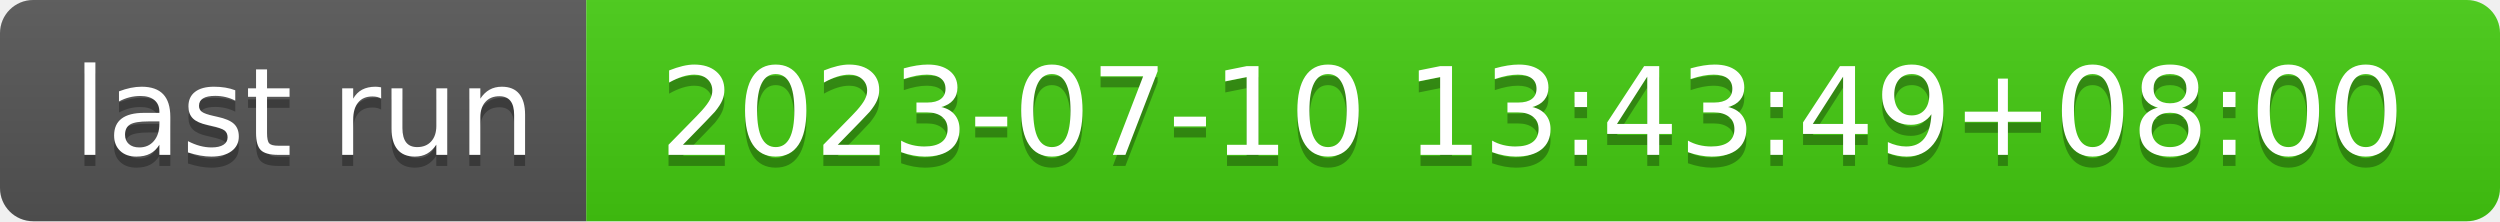
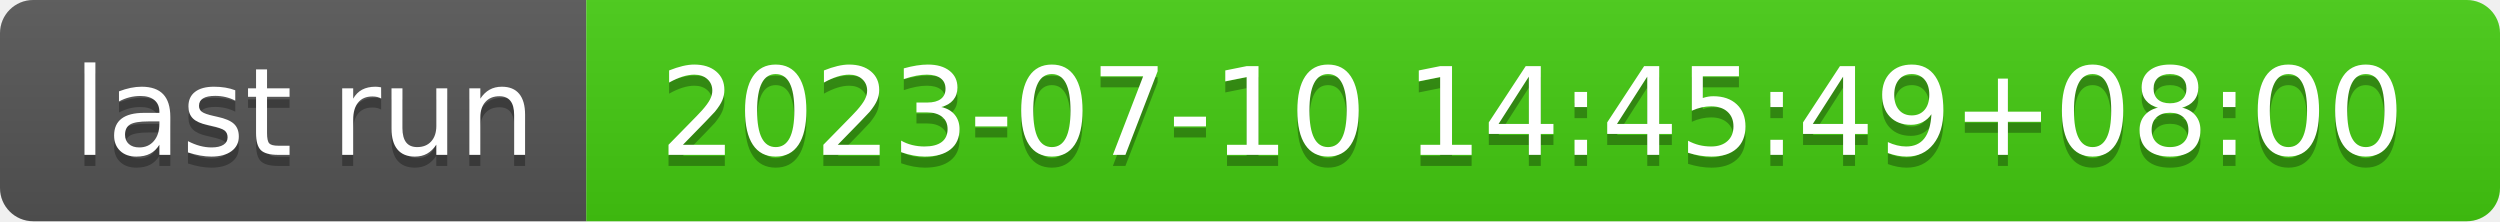
- <svg xmlns="http://www.w3.org/2000/svg" width="226" height="20" role="img" aria-label="last run: 2023-07-10 13:43:49+08:00">
+ <svg xmlns="http://www.w3.org/2000/svg" width="226" height="20" role="img" aria-label="last run: 2023-07-10 14:45:49+08:00">
  <linearGradient id="s" x2="0" y2="100%">
    <stop offset="0" stop-color="#bbb" stop-opacity=".1" />
    <stop offset="1" stop-opacity=".1" />
  </linearGradient>
  <clipPath id="r">
    <rect width="226" height="20" rx="3" fill="#fff" />
  </clipPath>
  <g clip-path="url(#r)">
    <rect width="53" height="20" fill="#555" />
    <rect x="53" width="173" height="20" fill="#4c1" />
    <rect width="226" height="20" fill="url(#s)" />
  </g>
  <g fill="#fff" text-anchor="middle" font-family="Verdana,Geneva,DejaVu Sans,sans-serif" text-rendering="geometricPrecision" font-size="110">
    <text aria-hidden="true" x="275" y="150" fill="#010101" fill-opacity=".3" transform="scale(.1)" textLength="430">last run</text>
    <text x="275" y="140" transform="scale(.1)" fill="#fff" textLength="430">last run</text>
-     <text aria-hidden="true" x="1385" y="150" fill="#010101" fill-opacity=".3" transform="scale(.1)" textLength="1630">2023-07-10 13:43:49+08:00</text>
-     <text x="1385" y="140" transform="scale(.1)" fill="#fff" textLength="1630">2023-07-10 13:43:49+08:00</text>
+     <text aria-hidden="true" x="1385" y="150" fill="#010101" fill-opacity=".3" transform="scale(.1)" textLength="1630">2023-07-10 14:45:49+08:00</text>
+     <text x="1385" y="140" transform="scale(.1)" fill="#fff" textLength="1630">2023-07-10 14:45:49+08:00</text>
  </g>
</svg>
